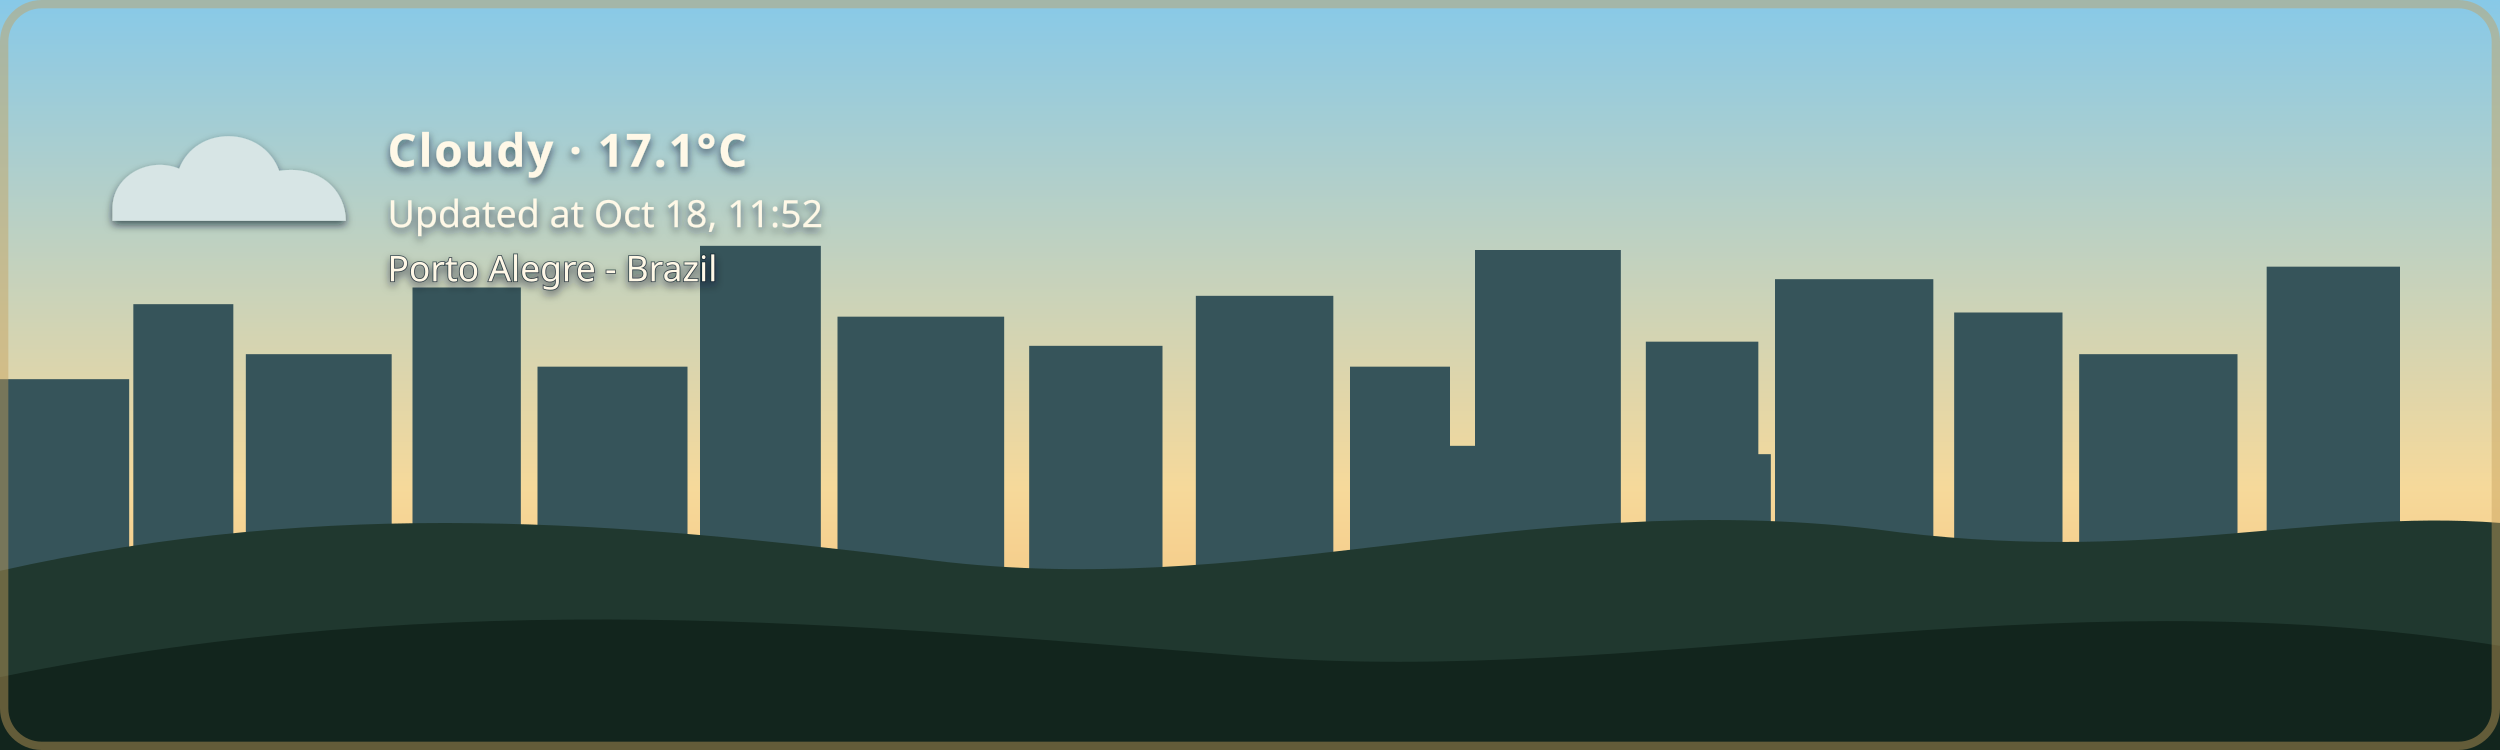
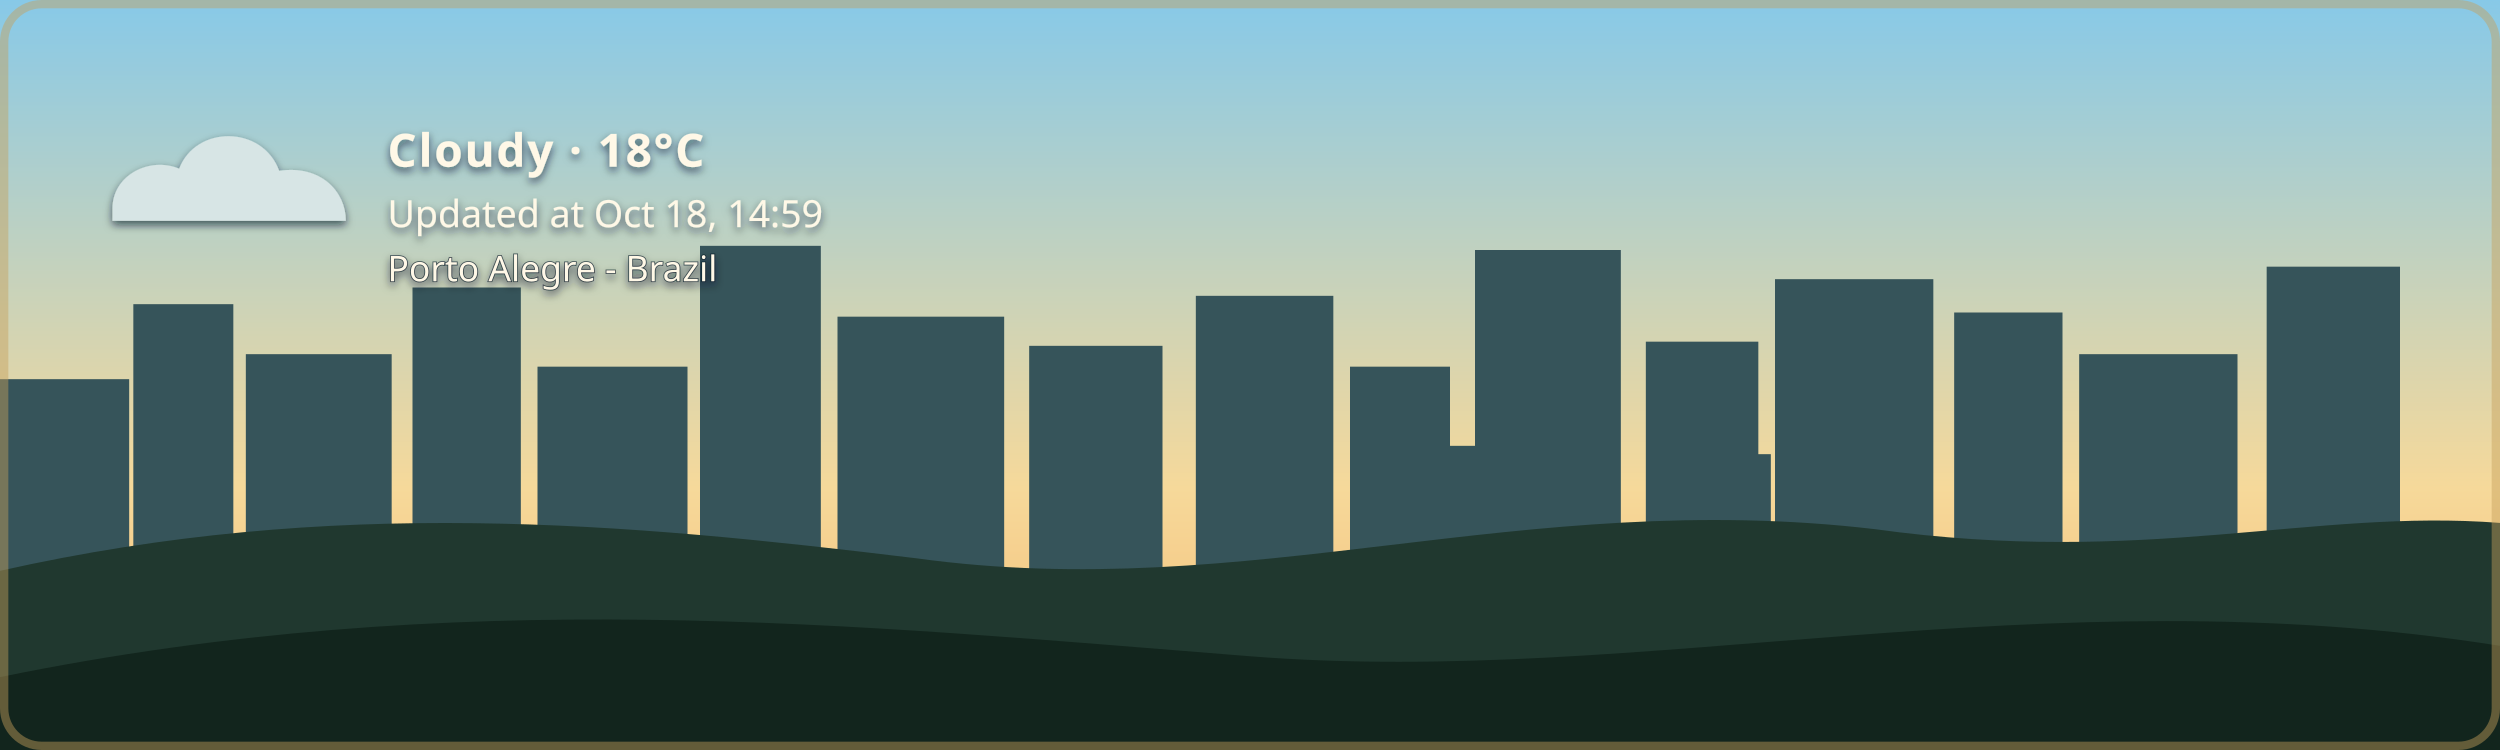
- <svg xmlns="http://www.w3.org/2000/svg" width="1200" height="360" viewBox="0 0 1200 360" role="img" aria-labelledby="title description" class="github-time-day weather-cloudy alert-none" data-temperature="17.1°C" lang="en-US">
+ <svg xmlns="http://www.w3.org/2000/svg" width="1200" height="360" viewBox="0 0 1200 360" role="img" aria-labelledby="title description" class="github-time-day weather-cloudy alert-none" data-temperature="18°C" lang="en-US">
  <defs>
    <linearGradient id="daySky" x1="0" y1="0" x2="0" y2="1">
      <stop offset="0%" stop-color="#87c9e8" />
      <stop offset="65%" stop-color="#f6d99a" />
      <stop offset="100%" stop-color="#f4b66e" />
    </linearGradient>
    <linearGradient id="sunsetSky" x1="0" y1="0" x2="0" y2="1">
      <stop offset="0%" stop-color="#4d568f" />
      <stop offset="55%" stop-color="#d46a66" />
      <stop offset="100%" stop-color="#f4a259" />
    </linearGradient>
    <linearGradient id="nightSky" x1="0" y1="0" x2="0" y2="1">
      <stop offset="0%" stop-color="#071426" />
      <stop offset="60%" stop-color="#102c46" />
      <stop offset="100%" stop-color="#244b4a" />
    </linearGradient>
    <linearGradient id="dawnSky" x1="0" y1="0" x2="0" y2="1">
      <stop offset="0%" stop-color="#766b9f" />
      <stop offset="55%" stop-color="#d7939b" />
      <stop offset="100%" stop-color="#f4c280" />
    </linearGradient>
    <radialGradient id="weatherSunFill" cx="35%" cy="30%" r="72%">
      <stop offset="0%" stop-color="#fff4b8" />
      <stop offset="58%" stop-color="#ffdc7a" />
      <stop offset="100%" stop-color="#f2b84f" />
    </radialGradient>
    <linearGradient id="weatherMoonFill" x1="0" y1="0" x2="1" y2="1">
      <stop offset="0%" stop-color="#fff4bd" />
      <stop offset="62%" stop-color="#ffe08a" />
      <stop offset="100%" stop-color="#e9b957" />
    </linearGradient>
    <filter id="weatherContentShadow" x="-20" y="-20" width="500" height="180" filterUnits="userSpaceOnUse">
      <feGaussianBlur in="SourceAlpha" stdDeviation="2" result="shadowBlur" />
      <feOffset in="shadowBlur" dx="0" dy="2" result="shadowOffset" />
      <feFlood flood-color="#071426" flood-opacity="0.65" result="shadowColor" />
      <feComposite in="shadowColor" in2="shadowOffset" operator="in" result="shadow" />
      <feMerge>
        <feMergeNode in="shadow" />
        <feMergeNode in="SourceGraphic" />
      </feMerge>
    </filter>
  </defs>
  <style>
    /* The sky state is updated by the GitHub Action based on local time. */

    .sky {
      animation: none !important;
    }

    .github-time-day .day-sky,
    .github-time-sunset .sunset-sky,
    .github-time-night .night-sky,
    .github-time-dawn .dawn-sky {
      opacity: 1;
    }

    .github-time-day .sunset-sky,
    .github-time-day .night-sky,
    .github-time-day .dawn-sky,
    .github-time-sunset .day-sky,
    .github-time-sunset .night-sky,
    .github-time-sunset .dawn-sky,
    .github-time-night .day-sky,
    .github-time-night .sunset-sky,
    .github-time-night .dawn-sky,
    .github-time-dawn .day-sky,
    .github-time-dawn .sunset-sky,
    .github-time-dawn .night-sky {
      opacity: 0;
    }

    .github-time-day .day-sky,
    .github-time-sunset .sunset-sky,
    .github-time-night .night-sky,
    .github-time-dawn .dawn-sky {
      animation: sky-fade-in 2.5s ease both !important;
    }

    .weather-effect {
      display: none;
    }

    .github-time-night.weather-clear .weather-moon,
    .github-time-day.weather-clear .weather-sun,
    .github-time-sunset.weather-clear .weather-sun,
    .github-time-dawn.weather-clear .weather-sun,
    .weather-cloudy .weather-cloud,
    .weather-rain .weather-cloud,
    .weather-rain .weather-rainfall,
    .weather-wind-rain .weather-cloud,
    .weather-wind-rain .weather-wind,
    .weather-wind-rain .weather-wind-rainfall,
    .weather-storm .weather-cloud,
    .weather-storm .weather-rainfall,
    .weather-storm .weather-lightning,
    .weather-snow .weather-cloud,
    .weather-snow .weather-snowfall {
      display: block;
    }

    .weather-sun {
      transform-box: fill-box;
      transform-origin: center;
      animation: weather-pulse 4s ease-in-out infinite;
    }

    .weather-moon {
      animation: moon-glow 4s ease-in-out infinite;
    }

    .weather-cloud path {
      animation: cloud-drift 8s ease-in-out infinite alternate;
    }

    .weather-rainfall path {
      animation: rain-fall 1.4s linear infinite;
    }

    .weather-rainfall path:nth-child(2) {
      animation-delay: 0.35s;
    }

    .weather-rainfall path:nth-child(3) {
      animation-delay: 0.7s;
    }

    .weather-wind-rainfall path {
      animation: wind-rain-fall 1.15s linear infinite;
    }

    .weather-wind-rainfall path:nth-child(2) {
      animation-delay: 0.3s;
    }

    .weather-wind-rainfall path:nth-child(3) {
      animation-delay: 0.6s;
    }

    .weather-wind path {
      animation: wind-sweep 1.8s ease-in-out infinite;
    }

    .weather-wind path:nth-child(2) {
      animation-delay: 0.45s;
    }

    .weather-snowfall circle {
      animation: snow-fall 3s ease-in-out infinite;
    }

    .weather-snowfall circle:nth-child(2) {
      animation-delay: 1s;
    }

    .weather-snowfall circle:nth-child(3) {
      animation-delay: 2s;
    }

    .weather-lightning {
      animation: lightning-flash 4s ease-in-out infinite;
    }

    svg.github-time-day .city-back,
    svg.github-time-day .city-mid {
      fill: #36545a;
    }

    svg.github-time-sunset .city-back,
    svg.github-time-sunset .city-mid {
      fill: #303247;
    }

    svg.github-time-night .city-back,
    svg.github-time-night .city-mid {
      fill: #08131d;
    }

    svg.github-time-dawn .city-back,
    svg.github-time-dawn .city-mid {
      fill: #404158;
    }

    .city-window {
      opacity: 0;
      fill: #f8d97a;
    }

    svg.github-time-night .city-window,
    svg.github-time-dawn .city-window,
    svg.github-time-sunset .city-window {
      opacity: 0.9;
    }

    .city-window rect {
      animation: city-window-toggle-a 20s steps(1, end) infinite;
    }

    .city-window rect:nth-child(3n) {
      animation-name: city-window-toggle-b;
      animation-delay: -4s;
    }

    .city-window rect:nth-child(4n) {
      animation-name: city-window-toggle-c;
      animation-delay: -9s;
    }

    .city-window rect:nth-child(5n) {
      animation-name: city-window-toggle-d;
      animation-delay: -13s;
    }

    .city-window rect:nth-child(7n) {
      animation-name: city-window-toggle-e;
      animation-delay: -17s;
    }

    #weather-alert-level,
    #weather-alert-detail {
      display: none;
    }

    svg.alert-yellow #weather-alert-level,
    svg.alert-yellow #weather-alert-detail,
    svg.alert-orange #weather-alert-level,
    svg.alert-orange #weather-alert-detail,
    svg.alert-red #weather-alert-level,
    svg.alert-red #weather-alert-detail {
      display: block;
    }

    svg.alert-yellow #weather-alert-level {
      fill: #f4d35e;
    }

    svg.alert-yellow #weather-alert-detail {
      fill: #fff3b3;
    }

    svg.alert-orange #weather-alert-level {
      fill: #f9a74f;
    }

    svg.alert-orange #weather-alert-detail {
      fill: #ffd0a0;
    }

    svg.alert-red #weather-alert-level {
      fill: #ff675c;
    }

    svg.alert-red #weather-alert-detail {
      fill: #ffc2bf;
    }

    #weather-description,
    #weather-time,
    #weather-alert-level,
    #weather-alert-detail,
    #weather-location {
      animation: info-fade-in 1.5s ease both;
      font-family: sans-serif;
    }

    #weather-description {
      letter-spacing: 0.04em;
    }

    @keyframes sky-fade-in {
      from {
        opacity: 0;
      }

      to {
        opacity: 1;
      }
    }

    @keyframes info-fade-in {
      from {
        opacity: 0;
        transform: translateY(6px);
      }

      to {
        opacity: 1;
        transform: translateY(0);
      }
    }

    @keyframes weather-pulse {
      0%,
      100% {
        opacity: 0.85;
        transform: scale(0.96);
      }

      50% {
        opacity: 1;
        transform: scale(1.04);
      }
    }

    @keyframes moon-glow {
      0%,
      100% {
        opacity: 0.8;
      }

      50% {
        opacity: 1;
      }
    }

    @keyframes cloud-drift {
      from {
        transform: translateX(-5px);
      }

      to {
        transform: translateX(8px);
      }
    }

    @keyframes rain-fall {
      0% {
        opacity: 0;
        transform: translateY(-7px);
      }

      25%,
      75% {
        opacity: 1;
      }

      100% {
        opacity: 0;
        transform: translateY(10px);
      }
    }

    @keyframes wind-rain-fall {
      0% {
        opacity: 0;
        transform: translate(-6px, -5px);
      }

      25%,
      75% {
        opacity: 1;
      }

      100% {
        opacity: 0;
        transform: translate(8px, 10px);
      }
    }

    @keyframes wind-sweep {
      0%,
      100% {
        opacity: 0.3;
        transform: translateX(-7px);
      }

      50% {
        opacity: 1;
        transform: translateX(6px);
      }
    }

    @keyframes snow-fall {
      0%,
      100% {
        opacity: 0.35;
        transform: translateY(-5px);
      }

      50% {
        opacity: 1;
        transform: translate(5px, 8px);
      }
    }

    @keyframes lightning-flash {
      0%,
      88%,
      100% {
        opacity: 0;
      }

      90%,
      93% {
        opacity: 1;
      }
    }

    @keyframes city-window-toggle-a {
      0%,
      19%,
      61%,
      100% {
        opacity: 1;
      }

      20%,
      60% {
        opacity: 0;
      }
    }

    @keyframes city-window-toggle-b {
      0%,
      34%,
      76%,
      100% {
        opacity: 0;
      }

      35%,
      75% {
        opacity: 1;
      }
    }

    @keyframes city-window-toggle-c {
      0%,
      24%,
      46%,
      100% {
        opacity: 1;
      }

      25%,
      45% {
        opacity: 0;
      }
    }

    @keyframes city-window-toggle-d {
      0%,
      49%,
      86%,
      100% {
        opacity: 1;
      }

      50%,
      85% {
        opacity: 0;
      }
    }

    @keyframes city-window-toggle-e {
      0%,
      14%,
      56%,
      100% {
        opacity: 0;
      }

      15%,
      55% {
        opacity: 1;
      }
    }

    .stars {
      opacity: 0;
    }

    .github-time-sunset .stars,
    .github-time-dawn .stars {
      opacity: 0.35;
    }

    .github-time-night .stars {
      opacity: 1;
    }

    .star {
      animation: twinkle 2.5s ease-in-out infinite;
      transform-box: fill-box;
      transform-origin: center;
    }

    .star:nth-child(2) {
      animation-delay: 0.5s;
    }

    .star:nth-child(3) {
      animation-delay: 1s;
    }

    .star:nth-child(4) {
      animation-delay: 1.5s;
    }

    @keyframes twinkle {
      0%,
      100% {
        opacity: 0.25;
        transform: scale(0.8);
      }

      50% {
        opacity: 1;
        transform: scale(1.25);
      }
    }

    /*
     * Disable animations when the visitor has requested reduced motion.
     */
    @media (prefers-reduced-motion: reduce) {
      .sky,
      .stars,
      .star,
      .weather-sun,
      .weather-moon,
      .weather-cloud path,
      .weather-rainfall path,
      .weather-wind-rainfall path,
      .weather-wind path,
      .weather-snowfall circle,
      .weather-lightning,
      .city-window rect,
      #weather-description,
      #weather-time,
      #weather-alert-level,
      #weather-alert-detail,
      #weather-location {
        animation: none !important;
      }
    }
  </style>
  <g id="skies">
    <rect class="sky day-sky" width="1200" height="360" fill="url(#daySky)" />
    <rect class="sky sunset-sky" width="1200" height="360" fill="url(#sunsetSky)" />
    <rect class="sky night-sky" width="1200" height="360" fill="url(#nightSky)" />
    <rect class="sky dawn-sky" width="1200" height="360" fill="url(#dawnSky)" />
  </g>
  <g class="stars" fill="#ffe8a3">
    <circle class="star" cx="130" cy="60" r="3" />
    <circle class="star" cx="290" cy="95" r="2" />
    <circle class="star" cx="480" cy="48" r="4" />
    <circle class="star" cx="670" cy="88" r="2.5" />
    <circle class="star" cx="860" cy="55" r="3" />
    <circle class="star" cx="1050" cy="105" r="2" />
  </g>
  <g class="city-shape">
    <g class="city-back">
      <rect x="0" y="182" width="62" height="94" />
      <rect x="64" y="146" width="48" height="130" />
      <rect x="118" y="170" width="70" height="106" />
      <rect x="198" y="138" width="52" height="138" />
      <rect x="258" y="176" width="72" height="100" />
      <rect x="336" y="118" width="58" height="158" />
      <rect x="402" y="152" width="80" height="124" />
      <rect x="494" y="166" width="64" height="110" />
      <rect x="574" y="142" width="66" height="134" />
      <rect x="648" y="176" width="48" height="100" />
      <rect x="708" y="120" width="70" height="156" />
      <rect x="790" y="164" width="54" height="112" />
      <rect x="852" y="134" width="76" height="142" />
      <rect x="938" y="150" width="52" height="126" />
      <rect x="998" y="170" width="76" height="106" />
      <rect x="1088" y="128" width="64" height="148" />
    </g>
    <g class="city-mid">
      <rect x="24" y="226" width="28" height="50" />
      <rect x="88" y="210" width="18" height="66" />
      <rect x="148" y="218" width="22" height="58" />
      <rect x="214" y="206" width="22" height="70" />
      <rect x="282" y="210" width="18" height="66" />
      <rect x="362" y="206" width="22" height="70" />
      <rect x="430" y="220" width="18" height="56" />
      <rect x="528" y="220" width="20" height="56" />
      <rect x="606" y="214" width="22" height="62" />
      <rect x="690" y="214" width="18" height="62" />
      <rect x="754" y="208" width="18" height="68" />
      <rect x="830" y="218" width="20" height="58" />
      <rect x="892" y="214" width="18" height="62" />
      <rect x="960" y="224" width="18" height="52" />
      <rect x="1018" y="218" width="22" height="58" />
      <rect x="1108" y="210" width="18" height="66" />
    </g>
    <g class="city-window">
      <rect x="17" y="194" width="5" height="7" rx="1" />
      <rect x="36" y="230" width="6" height="8" rx="1" />
      <rect x="72" y="161" width="7" height="8" rx="1" />
      <rect x="84" y="218" width="5" height="7" rx="1" />
      <rect x="94" y="191" width="5" height="7" rx="1" />
      <rect x="127" y="181" width="6" height="8" rx="1" />
      <rect x="145" y="222" width="6" height="8" rx="1" />
      <rect x="166" y="207" width="5" height="7" rx="1" />
      <rect x="211" y="151" width="6" height="8" rx="1" />
      <rect x="219" y="218" width="5" height="7" rx="1" />
      <rect x="236" y="190" width="7" height="9" rx="1" />
      <rect x="271" y="188" width="5" height="7" rx="1" />
      <rect x="297" y="226" width="7" height="9" rx="1" />
      <rect x="351" y="132" width="8" height="10" rx="1" />
      <rect x="365" y="217" width="6" height="8" rx="1" />
      <rect x="378" y="166" width="5" height="7" rx="1" />
      <rect x="417" y="174" width="7" height="9" rx="1" />
      <rect x="443" y="229" width="5" height="7" rx="1" />
      <rect x="463" y="192" width="5" height="7" rx="1" />
      <rect x="512" y="179" width="6" height="8" rx="1" />
      <rect x="535" y="231" width="6" height="8" rx="1" />
      <rect x="586" y="153" width="8" height="10" rx="1" />
      <rect x="600" y="221" width="5" height="7" rx="1" />
      <rect x="621" y="187" width="5" height="7" rx="1" />
      <rect x="666" y="194" width="6" height="8" rx="1" />
      <rect x="678" y="223" width="7" height="9" rx="1" />
      <rect x="724" y="139" width="9" height="11" rx="1" />
      <rect x="742" y="209" width="5" height="7" rx="1" />
      <rect x="757" y="177" width="6" height="8" rx="1" />
      <rect x="768" y="215" width="6" height="8" rx="1" />
      <rect x="810" y="183" width="7" height="9" rx="1" />
      <rect x="831" y="205" width="5" height="7" rx="1" />
      <rect x="866" y="147" width="6" height="8" rx="1" />
      <rect x="884" y="213" width="6" height="8" rx="1" />
      <rect x="902" y="176" width="8" height="10" rx="1" />
      <rect x="949" y="164" width="5" height="7" rx="1" />
      <rect x="959" y="220" width="7" height="9" rx="1" />
      <rect x="973" y="199" width="6" height="8" rx="1" />
      <rect x="1012" y="187" width="8" height="10" rx="1" />
      <rect x="1028" y="218" width="5" height="7" rx="1" />
      <rect x="1046" y="178" width="5" height="7" rx="1" />
      <rect x="1098" y="163" width="7" height="9" rx="1" />
      <rect x="1115" y="213" width="6" height="8" rx="1" />
      <rect x="1125" y="145" width="6" height="8" rx="1" />
    </g>
  </g>
  <g transform="translate(54 48)" filter="url(#weatherContentShadow)">
    <g class="weather-effect weather-sun">
      <circle cx="34" cy="34" r="23" fill="url(#weatherSunFill)" />
      <g stroke="#ffd66f" stroke-width="4" stroke-linecap="round">
        <path d="M 34 0 V 8" />
        <path d="M 34 60 V 68" />
        <path d="M 0 34 H 8" />
        <path d="M 60 34 H 68" />
        <path d="M 10 10 L 16 16" />
        <path d="M 52 52 L 58 58" />
        <path d="M 58 10 L 52 16" />
        <path d="M 16 52 L 10 58" />
      </g>
    </g>
    <g class="weather-effect weather-moon">
      <path d="M 54 4 C 38 7, 26 20, 26 36 C 26 53, 39 66, 56 66 C 65 66, 74 62, 80 56 C 76 57, 72 58, 68 58 C 51 58, 38 45, 38 28 C 38 18, 44 9, 54 4 Z" fill="url(#weatherMoonFill)" />
    </g>
    <g class="weather-effect weather-cloud" fill="#d7e5e5">
      <path d="M 0 52 C 0 36, 18 27, 32 33 C 40 12, 72 12, 80 34 C 100 31, 112 44, 112 58 H 0 Z" />
    </g>
    <g class="weather-effect weather-rainfall" stroke="#b9e3ed" stroke-width="4" stroke-linecap="round">
      <path d="M 22 72 l -7 17" />
      <path d="M 52 72 l -7 17" />
      <path d="M 82 72 l -7 17" />
    </g>
    <g class="weather-effect weather-wind-rainfall" stroke="#b9e3ed" stroke-width="4" stroke-linecap="round">
      <path d="M 50 70 l -10 19" />
      <path d="M 75 70 l -10 19" />
      <path d="M 100 70 l -10 19" />
    </g>
    <g class="weather-effect weather-wind" fill="none" stroke="#eef8ff" stroke-width="3.5" stroke-linecap="round">
      <path d="M 2 73 C 12 68, 22 68, 32 72" />
      <path d="M 2 88 C 13 83, 24 83, 34 87" />
    </g>
    <g class="weather-effect weather-lightning" fill="#ffe37b">
      <path d="M 62 68 l -14 27 h 12 l -7 20 l 24 -31 h -13 z" />
    </g>
    <g class="weather-effect weather-snowfall" fill="#eef8ff">
      <circle cx="22" cy="78" r="4" />
      <circle cx="52" cy="91" r="4" />
      <circle cx="82" cy="78" r="4" />
    </g>
-     <text id="weather-description" x="132" y="32" fill="#fff8e7" font-family="sans-serif" font-size="22" font-weight="600">Cloudy · 17.1°C</text>
-     <text id="weather-time" x="132" y="61" fill="#fff8e7" font-family="sans-serif" font-size="18">Updated at Oct 18, 11:52</text>
+     <text id="weather-description" x="132" y="32" fill="#fff8e7" font-family="sans-serif" font-size="22" font-weight="600">Cloudy · 18°C</text>
+     <text id="weather-time" x="132" y="61" fill="#fff8e7" font-family="sans-serif" font-size="18">Updated at Oct 18, 14:59</text>
    <text id="weather-alert-level" x="132" y="87" fill="#eaf3ff" font-family="sans-serif" font-size="12" font-weight="700" letter-spacing="1.8" />
    <text id="weather-alert-detail" x="132" y="108" fill="#eef7ff" font-family="sans-serif" font-size="14" opacity="0.9" />
    <text id="weather-location" x="132" y="87" fill="#fff8e7" stroke="#071426" stroke-width="0.8" stroke-opacity="0.65" paint-order="stroke fill" font-family="sans-serif" font-size="17" font-weight="500">Porto Alegre - Brazil</text>
  </g>
  <path d="       M 0 274       C 160 238, 300 251, 440 268       C 600 290, 730 234, 900 254       C 1030 272, 1110 244, 1200 251       L 1200 360       L 0 360       Z     " fill="#20382f" />
  <path d="       M 0 325       C 220 280, 410 300, 600 315       C 790 330, 980 275, 1200 310       L 1200 360       L 0 360       Z     " fill="#12251d" />
  <rect x="2" y="2" width="1196" height="356" rx="18" fill="none" stroke="#c6a15b" stroke-width="4" stroke-opacity="0.45" />
</svg>
